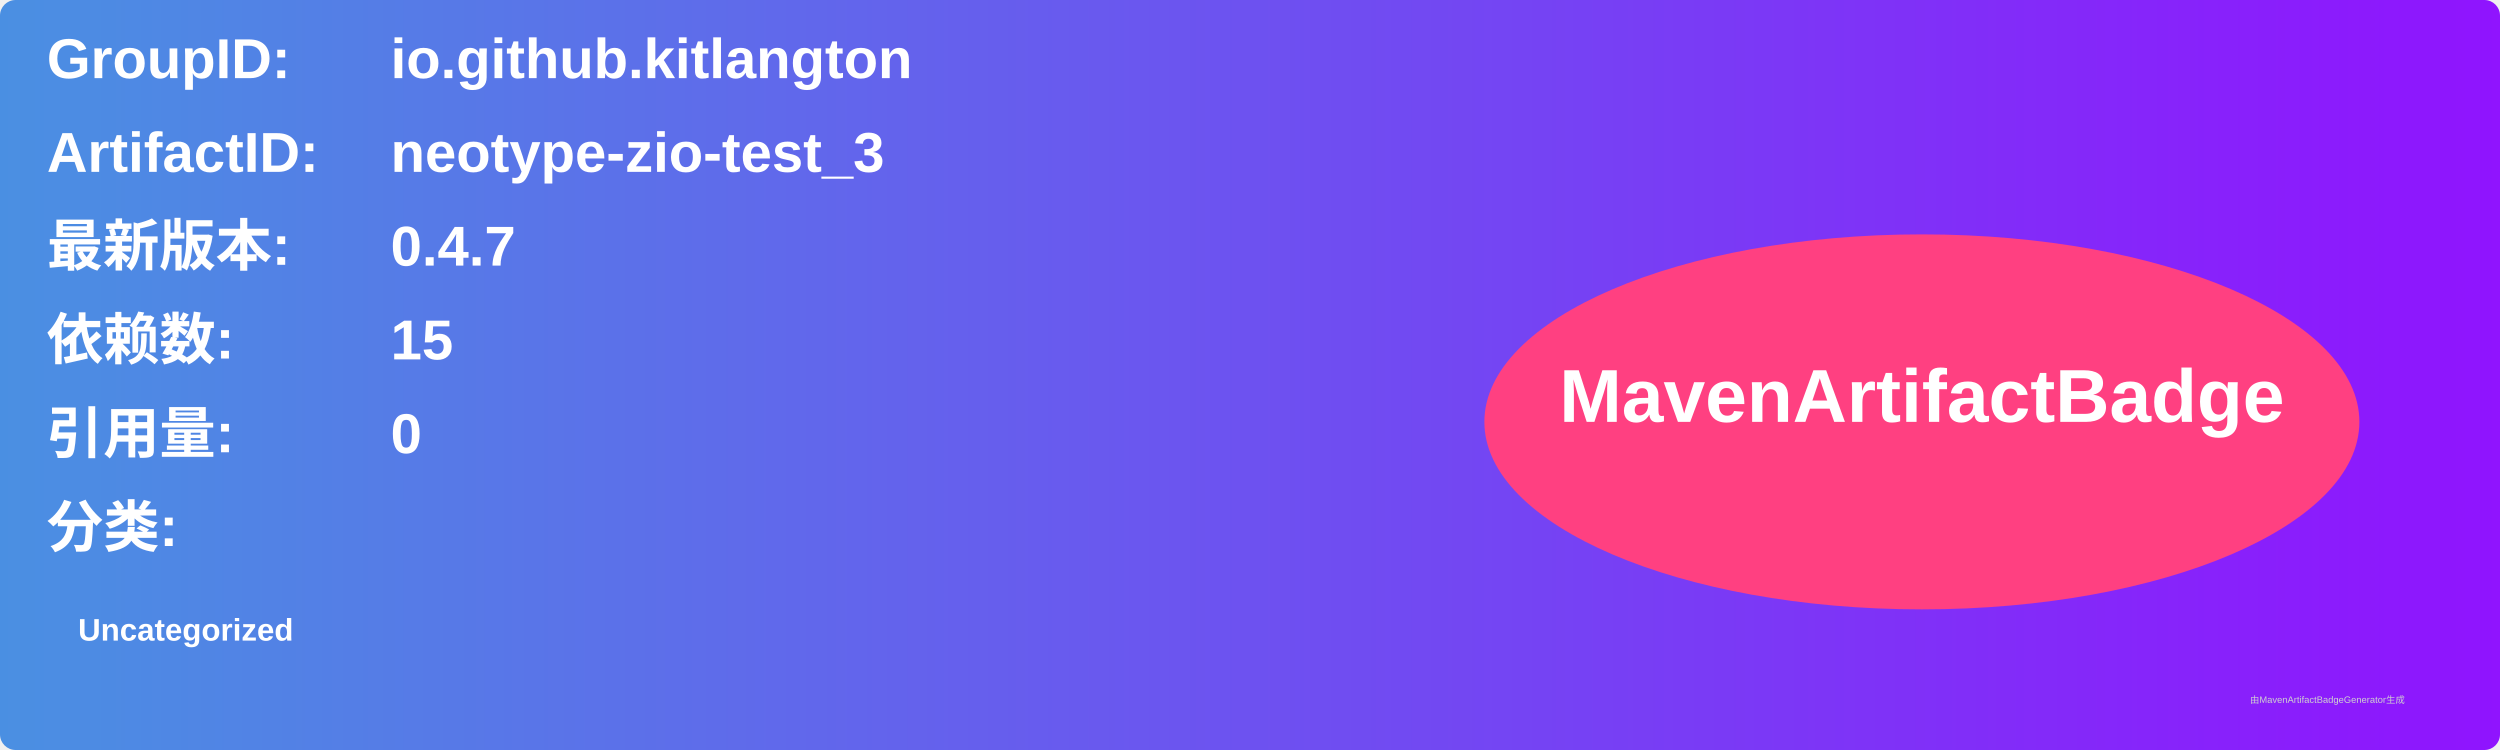
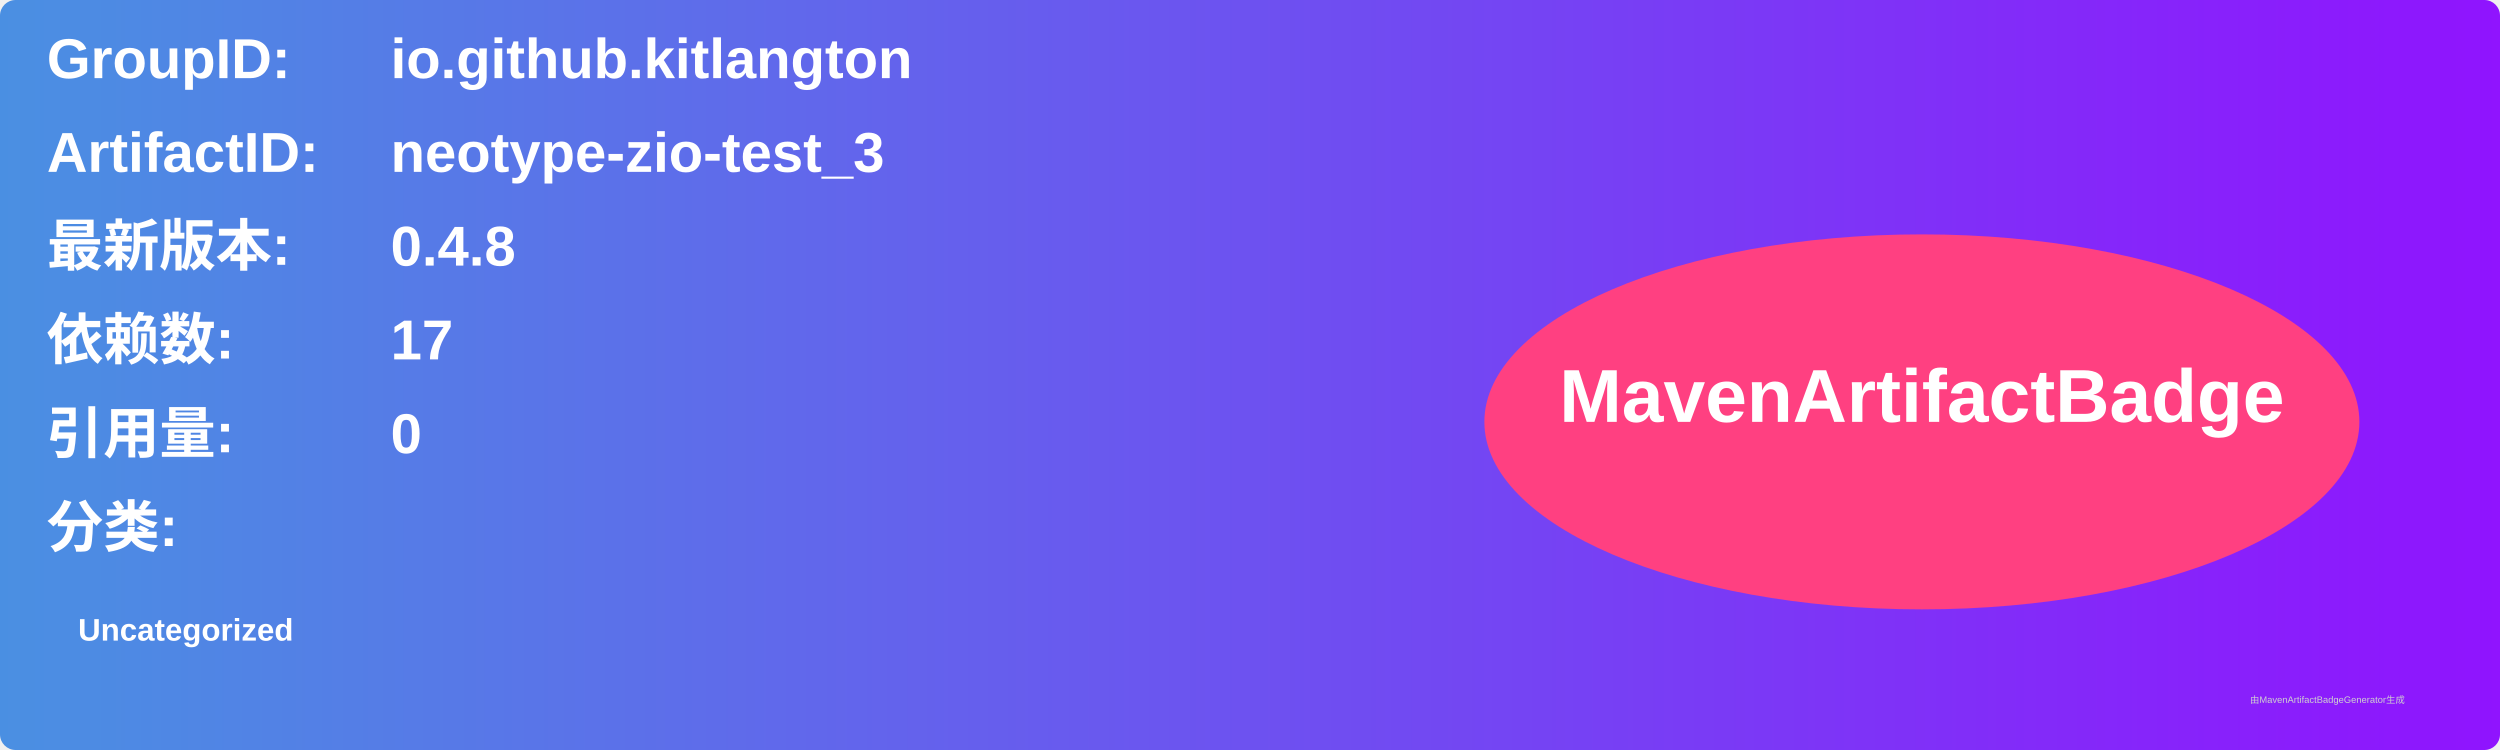
<svg xmlns="http://www.w3.org/2000/svg" width="800" height="240" viewBox="0 0 800 240">
  <linearGradient id="grad" x1="0%" y1="0%" x2="100%" y2="0%">
    <stop offset="0%" stop-color="#4a90e2" />
    <stop offset="100%" stop-color="#9013fe" />
  </linearGradient>
  <rect width="100%" height="100%" rx="5" ry="5" fill="url(#grad)" />
  <g transform="translate(15, 15)">
    <text x="0" y="10" font-family="Arial" font-size="18" fill="white" font-weight="bold" width="260">GroupID:</text>
    <text x="110" y="10" font-family="Arial" font-size="18" fill="white" font-weight="bold" width="460">io.github.kitlangton</text>
    <text x="0" y="40" font-family="Arial" font-size="18" fill="white" font-weight="bold" width="260">ArtifactID:</text>
    <text x="110" y="40" font-family="Arial" font-size="18" fill="white" font-weight="bold" width="460">neotype-zio-test_3</text>
    <text x="0" y="70" font-family="Arial" font-size="18" fill="white" font-weight="bold">最新版本:</text>
    <text x="110" y="70" font-family="Arial" font-size="18" fill="white" font-weight="bold">
-       <tspan font-weight="bold">0.4.7</tspan>
+       <tspan font-weight="bold">0.4.8</tspan>
    </text>
    <text x="0" y="100" font-family="Arial" font-size="18" fill="white" font-weight="bold">依赖数: </text>
    <text x="110" y="100" font-family="Arial" font-size="18" fill="white">
-       <tspan font-weight="bold">15</tspan>
+       <tspan font-weight="bold">17</tspan>
    </text>
    <text x="0" y="130" font-family="Arial" font-size="18" fill="white" font-weight="bold">引用量: </text>
    <text x="110" y="130" font-family="Arial" font-size="18" fill="white">
      <tspan font-weight="bold">0</tspan>
    </text>
    <text x="0" y="160" font-family="Arial" font-size="18" fill="white" font-weight="bold">分类:</text>
    <text x="10" y="190" font-family="Arial" font-size="10" fill="white">
      <tspan font-weight="bold">Uncategorized</tspan>
    </text>
    <ellipse cx="600" cy="120" rx="140" ry="60" fill="#ff4081" />
    <text x="600" y="120" text-anchor="middle" font-family="Arial" font-size="24" fill="white" font-weight="bold">MavenArtifactBadge</text>
  </g>
  <text x="720" y="225" font-family="Arial" font-size="3" fill="#d0d0d0">由MavenArtifactBadgeGenerator生成</text>
</svg>
